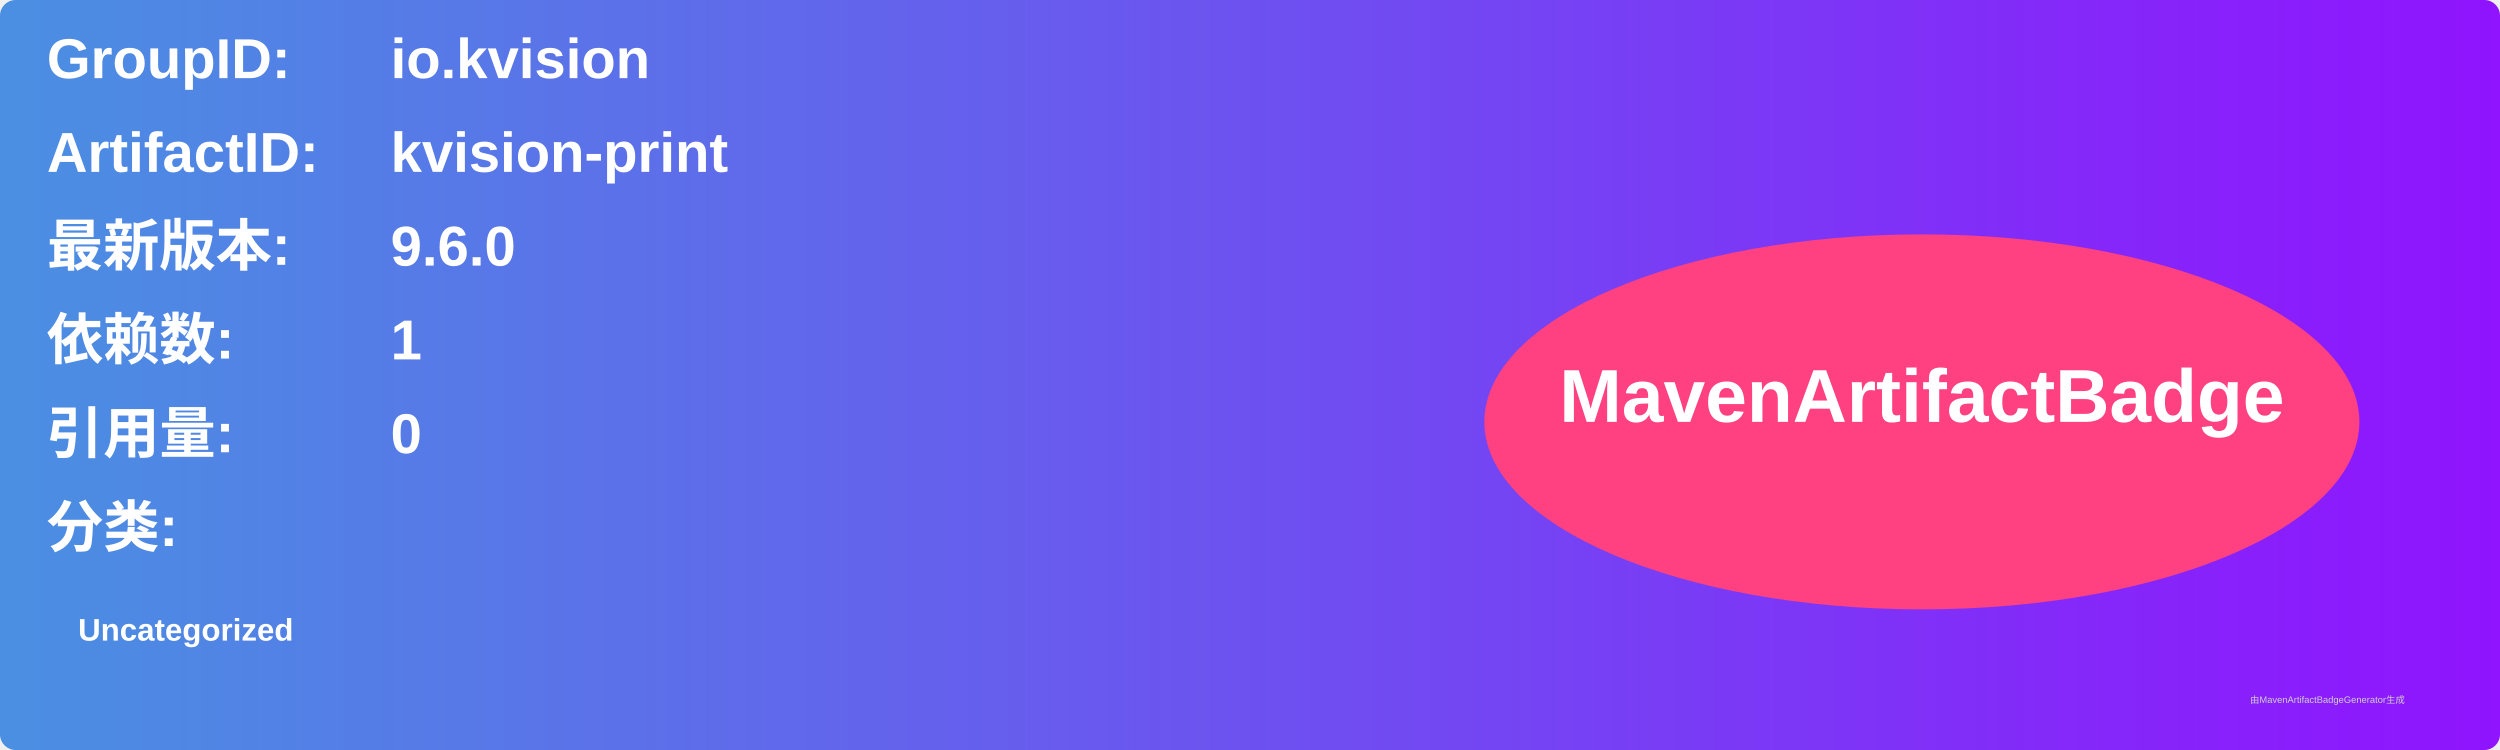
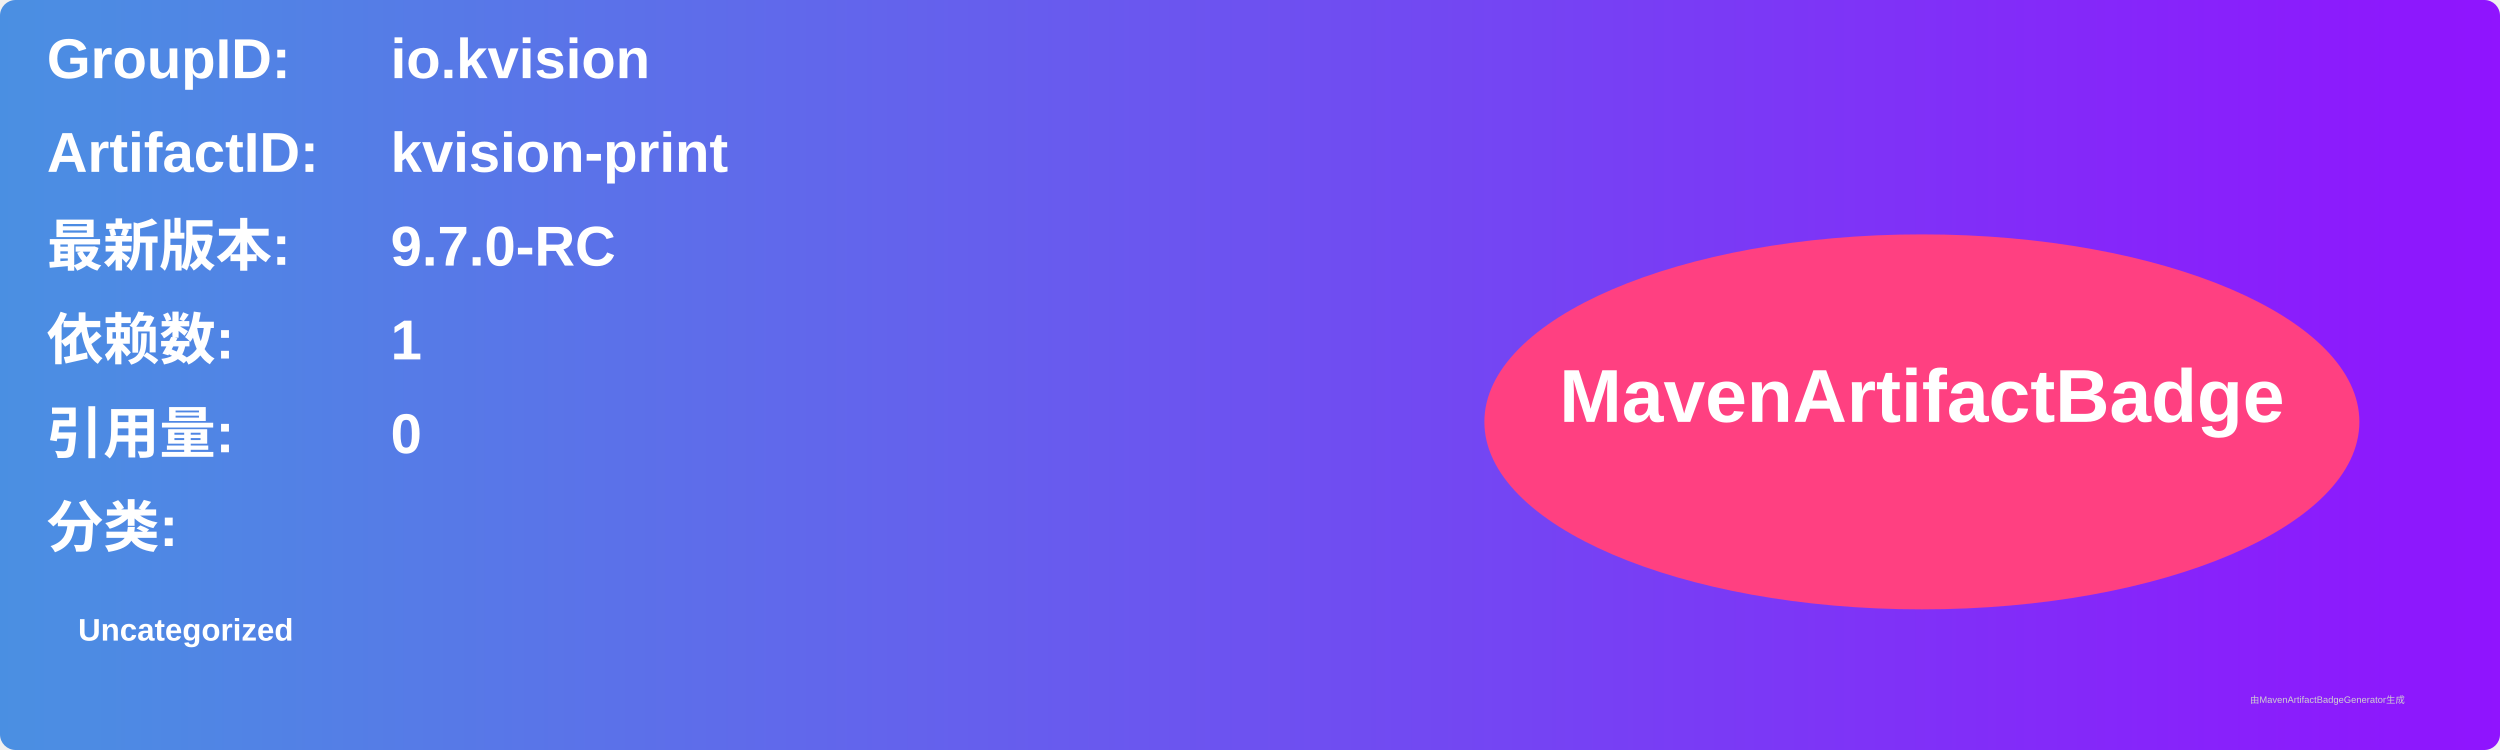
<svg xmlns="http://www.w3.org/2000/svg" width="800" height="240" viewBox="0 0 800 240">
  <linearGradient id="grad" x1="0%" y1="0%" x2="100%" y2="0%">
    <stop offset="0%" stop-color="#4a90e2" />
    <stop offset="100%" stop-color="#9013fe" />
  </linearGradient>
  <rect width="100%" height="100%" rx="5" ry="5" fill="url(#grad)" />
  <g transform="translate(15, 15)">
    <text x="0" y="10" font-family="Arial" font-size="18" fill="white" font-weight="bold" width="260">GroupID:</text>
    <text x="110" y="10" font-family="Arial" font-size="18" fill="white" font-weight="bold" width="460">io.kvision</text>
    <text x="0" y="40" font-family="Arial" font-size="18" fill="white" font-weight="bold" width="260">ArtifactID:</text>
    <text x="110" y="40" font-family="Arial" font-size="18" fill="white" font-weight="bold" width="460">kvision-print</text>
    <text x="0" y="70" font-family="Arial" font-size="18" fill="white" font-weight="bold">最新版本:</text>
    <text x="110" y="70" font-family="Arial" font-size="18" fill="white" font-weight="bold">
-       <tspan font-weight="bold">9.6.0</tspan>
+       <tspan font-weight="bold">9.7.0-RC</tspan>
    </text>
    <text x="0" y="100" font-family="Arial" font-size="18" fill="white" font-weight="bold">依赖数: </text>
    <text x="110" y="100" font-family="Arial" font-size="18" fill="white">
      <tspan font-weight="bold">1</tspan>
    </text>
    <text x="0" y="130" font-family="Arial" font-size="18" fill="white" font-weight="bold">引用量: </text>
    <text x="110" y="130" font-family="Arial" font-size="18" fill="white">
      <tspan font-weight="bold">0</tspan>
    </text>
    <text x="0" y="160" font-family="Arial" font-size="18" fill="white" font-weight="bold">分类:</text>
    <text x="10" y="190" font-family="Arial" font-size="10" fill="white">
      <tspan font-weight="bold">Uncategorized</tspan>
    </text>
    <ellipse cx="600" cy="120" rx="140" ry="60" fill="#ff4081" />
    <text x="600" y="120" text-anchor="middle" font-family="Arial" font-size="24" fill="white" font-weight="bold">MavenArtifactBadge</text>
  </g>
  <text x="720" y="225" font-family="Arial" font-size="3" fill="#d0d0d0">由MavenArtifactBadgeGenerator生成</text>
</svg>
